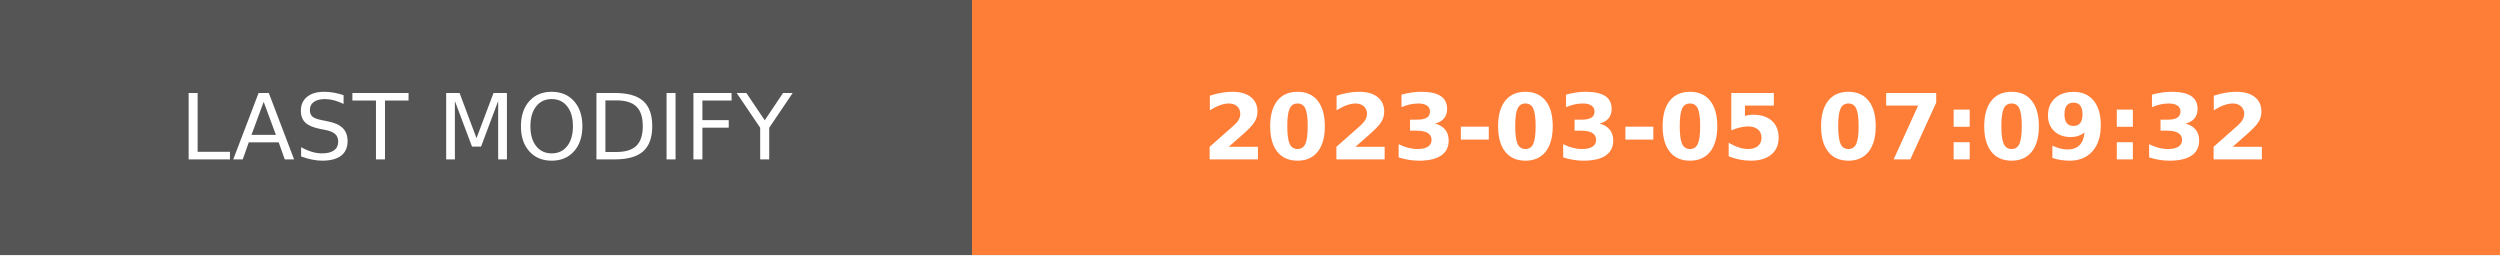
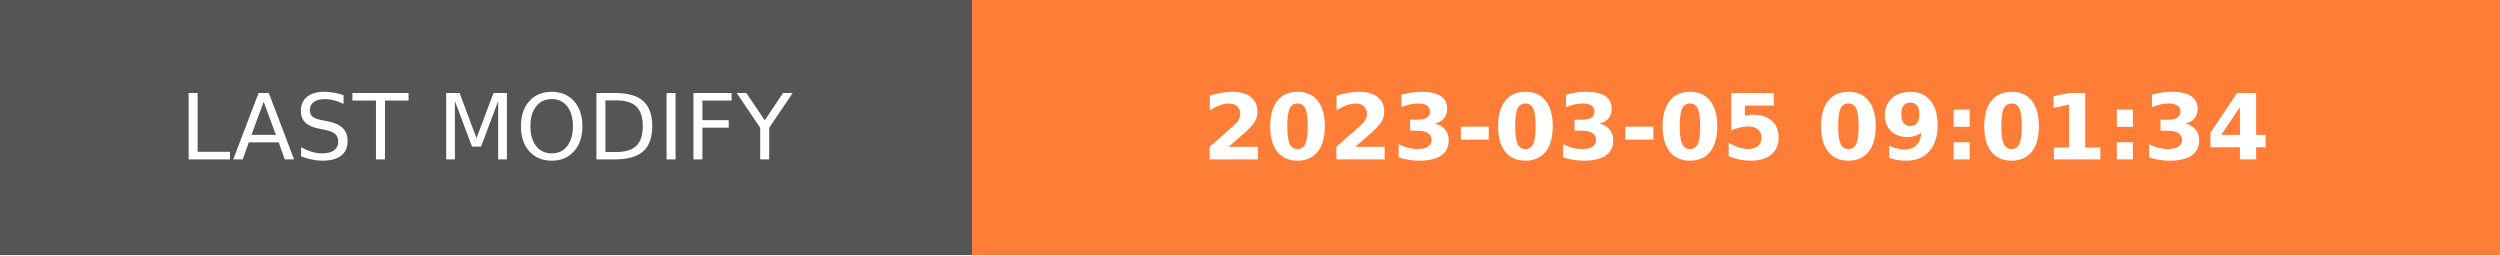
- <svg xmlns="http://www.w3.org/2000/svg" width="274.5" height="28" role="img" aria-label="LAST MODIFY: 2023-03-05 07:09:32">
+ <svg xmlns="http://www.w3.org/2000/svg" width="274.5" height="28" role="img" aria-label="LAST MODIFY: 2023-03-05 09:01:34">
  <g shape-rendering="crispEdges">
    <rect width="106.75" height="28" fill="#555" />
    <rect x="106.75" width="167.75" height="28" fill="#fe7d37" />
  </g>
  <g fill="#fff" text-anchor="middle" font-family="Verdana,Geneva,DejaVu Sans,sans-serif" text-rendering="geometricPrecision" font-size="100">
    <text transform="scale(.1)" x="533.75" y="175" textLength="827.5" fill="#fff">LAST MODIFY</text>
-     <text transform="scale(.1)" x="1906.25" y="175" textLength="1437.5" fill="#fff" font-weight="bold">2023-03-05 07:09:32</text>
+     <text transform="scale(.1)" x="1906.25" y="175" textLength="1437.5" fill="#fff" font-weight="bold">2023-03-05 09:01:34</text>
  </g>
</svg>
